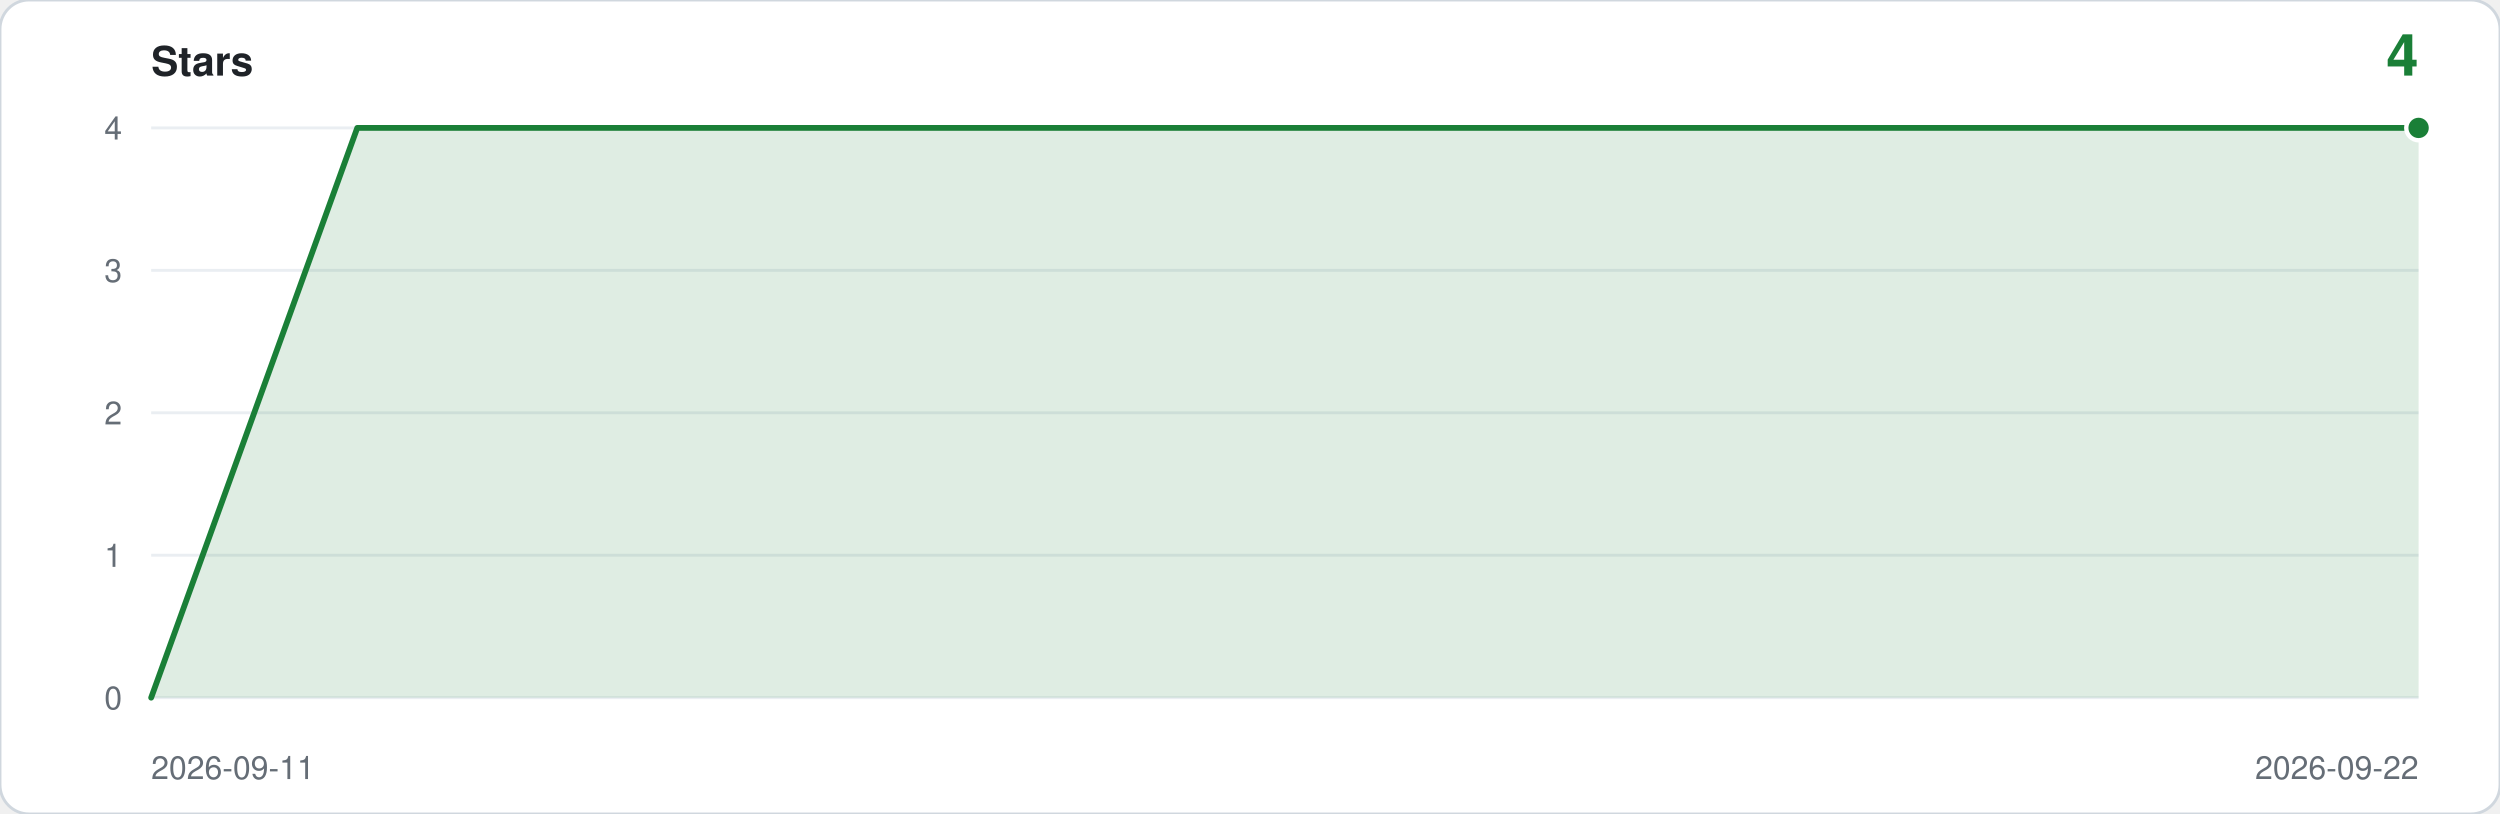
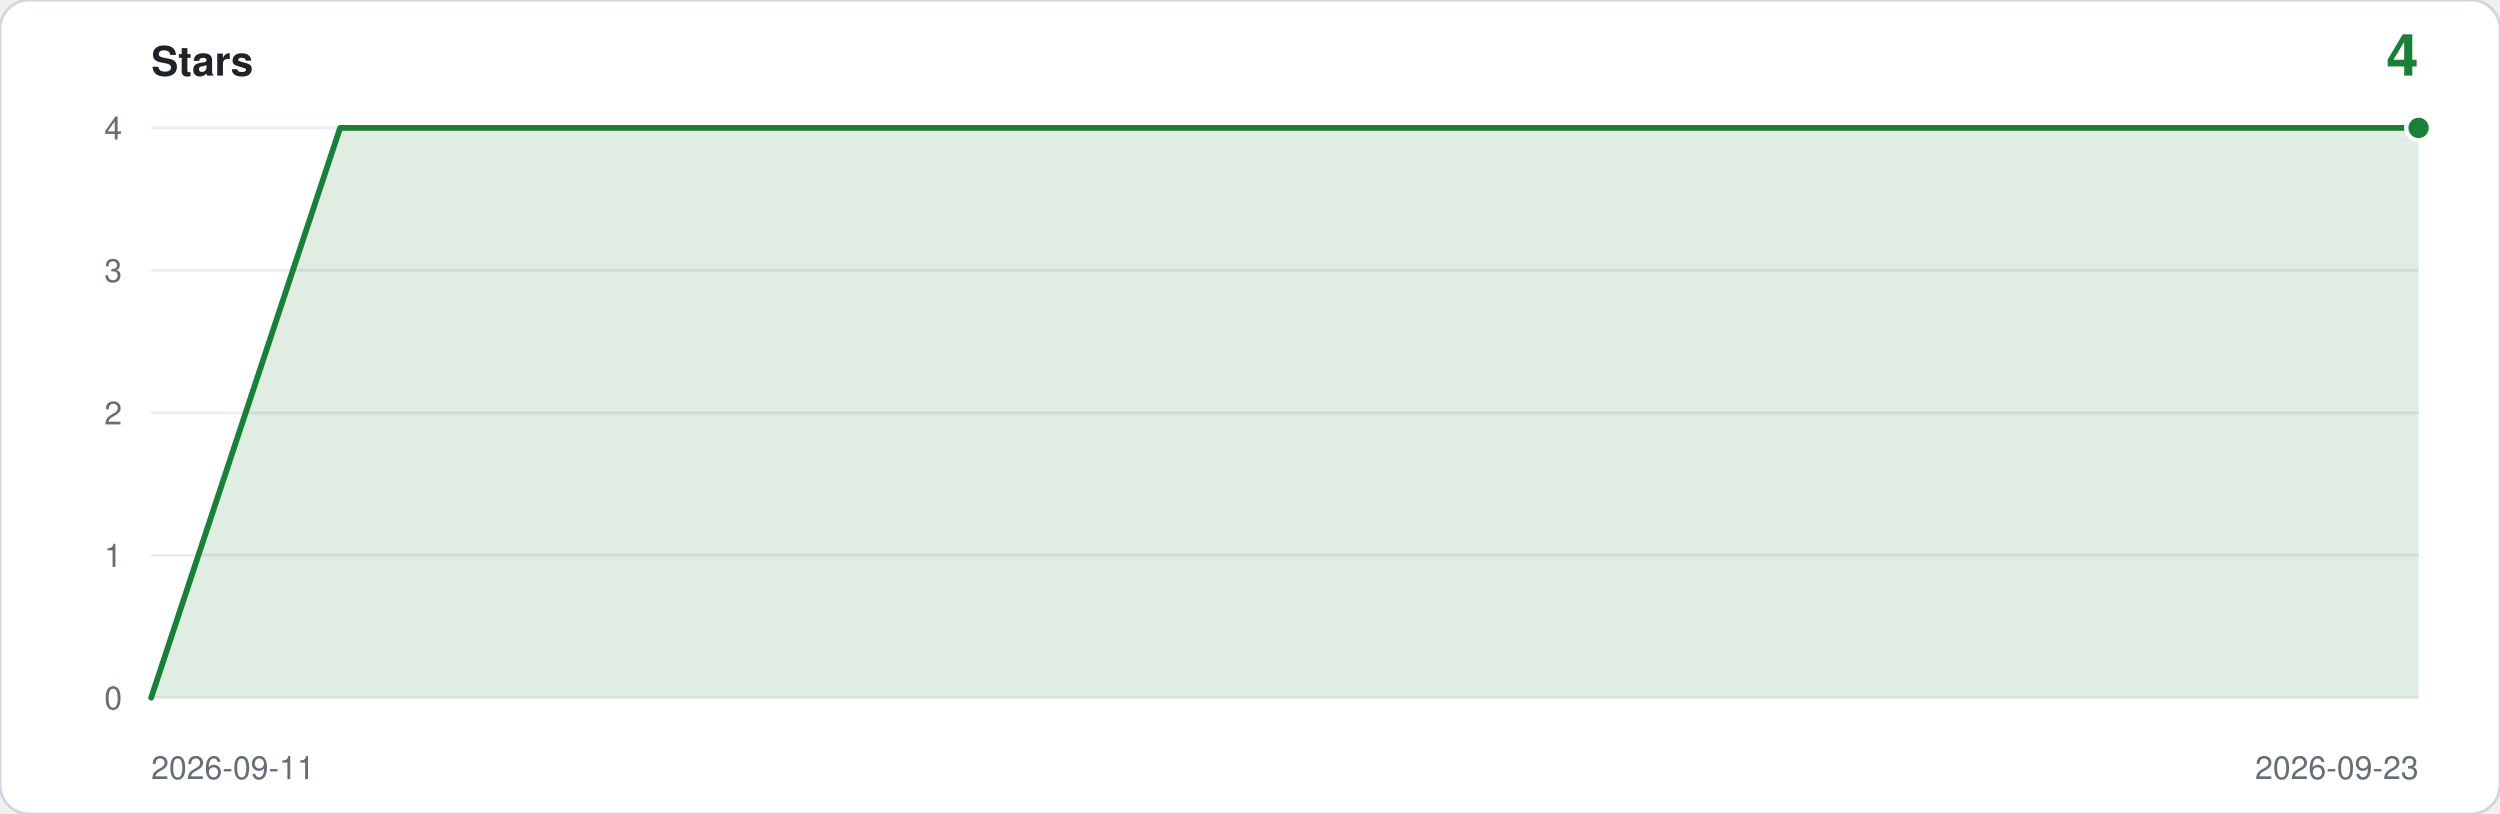
<svg xmlns="http://www.w3.org/2000/svg" viewBox="0 0 860 280" width="860" height="280" role="img" aria-label="Star history: 4 stars">
  <rect width="860" height="280" rx="10" fill="#ffffff" stroke="#d0d7de" />
  <text x="52" y="26" font-family="ui-sans-serif,-apple-system,Segoe UI,Helvetica,Arial,sans-serif" font-size="14" font-weight="600" fill="#1f2328">Stars</text>
  <text x="832" y="26" text-anchor="end" font-family="ui-sans-serif,-apple-system,Segoe UI,Helvetica,Arial,sans-serif" font-size="20" font-weight="600" fill="#1a7f37">4</text>
  <line x1="52" y1="240.0" x2="832" y2="240.0" stroke="#eaeef2" />
  <text x="42" y="244.0" text-anchor="end" font-family="ui-sans-serif,-apple-system,Segoe UI,Helvetica,Arial,sans-serif" font-size="11" fill="#656d76">0</text>
  <line x1="52" y1="191.0" x2="832" y2="191.0" stroke="#eaeef2" />
  <text x="42" y="195.0" text-anchor="end" font-family="ui-sans-serif,-apple-system,Segoe UI,Helvetica,Arial,sans-serif" font-size="11" fill="#656d76">1</text>
  <line x1="52" y1="142.0" x2="832" y2="142.0" stroke="#eaeef2" />
  <text x="42" y="146.0" text-anchor="end" font-family="ui-sans-serif,-apple-system,Segoe UI,Helvetica,Arial,sans-serif" font-size="11" fill="#656d76">2</text>
  <line x1="52" y1="93.0" x2="832" y2="93.0" stroke="#eaeef2" />
  <text x="42" y="97.0" text-anchor="end" font-family="ui-sans-serif,-apple-system,Segoe UI,Helvetica,Arial,sans-serif" font-size="11" fill="#656d76">3</text>
  <line x1="52" y1="44.0" x2="832" y2="44.0" stroke="#eaeef2" />
  <text x="42" y="48.0" text-anchor="end" font-family="ui-sans-serif,-apple-system,Segoe UI,Helvetica,Arial,sans-serif" font-size="11" fill="#656d76">4</text>
-   <path d="M 52.0,240.0 L 52.0,240.0 L 122.9,44.0 L 193.8,44.0 L 264.7,44.0 L 335.6,44.0 L 406.5,44.0 L 477.5,44.0 L 548.4,44.0 L 619.3,44.0 L 690.2,44.0 L 761.1,44.0 L 832.0,44.0 L 832.0,240.0 Z" fill="#1a7f37" fill-opacity="0.14" />
-   <polyline points="52.0,240.0 122.9,44.0 193.8,44.0 264.7,44.0 335.6,44.0 406.5,44.0 477.5,44.0 548.4,44.0 619.3,44.0 690.2,44.0 761.1,44.0 832.0,44.0" fill="none" stroke="#1a7f37" stroke-width="2" stroke-linejoin="round" stroke-linecap="round" />
+   <path d="M 52.0,240.0 L 52.0,240.0 L 117.0,44.0 L 182.0,44.0 L 247.0,44.0 L 312.0,44.0 L 377.0,44.0 L 442.0,44.0 L 507.0,44.0 L 572.0,44.0 L 637.0,44.0 L 702.0,44.0 L 767.0,44.0 L 832.0,44.0 L 832.0,240.0 Z" fill="#1a7f37" fill-opacity="0.14" />
+   <polyline points="52.0,240.0 117.0,44.0 182.0,44.0 247.0,44.0 312.0,44.0 377.0,44.0 442.0,44.0 507.0,44.0 572.0,44.0 637.0,44.0 702.0,44.0 767.0,44.0 832.0,44.0" fill="none" stroke="#1a7f37" stroke-width="2" stroke-linejoin="round" stroke-linecap="round" />
  <circle cx="832.0" cy="44.0" r="5" fill="#ffffff" />
  <circle cx="832.0" cy="44.0" r="3.5" fill="#1a7f37" />
  <text x="52" y="268" font-family="ui-sans-serif,-apple-system,Segoe UI,Helvetica,Arial,sans-serif" font-size="11" fill="#656d76">2026-09-11</text>
-   <text x="832" y="268" text-anchor="end" font-family="ui-sans-serif,-apple-system,Segoe UI,Helvetica,Arial,sans-serif" font-size="11" fill="#656d76">2026-09-22</text>
+   <text x="832" y="268" text-anchor="end" font-family="ui-sans-serif,-apple-system,Segoe UI,Helvetica,Arial,sans-serif" font-size="11" fill="#656d76">2026-09-23</text>
</svg>
